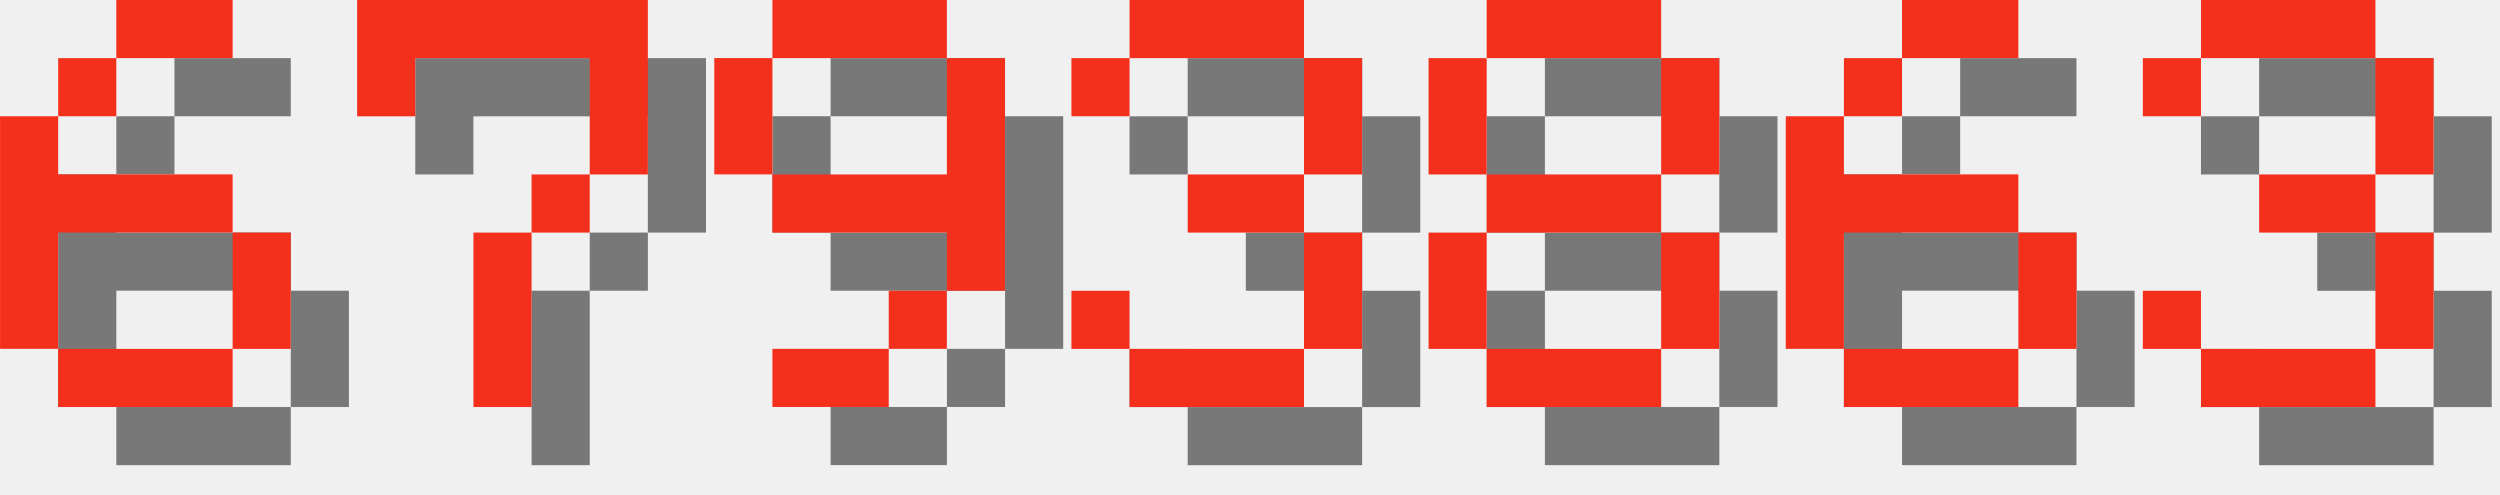
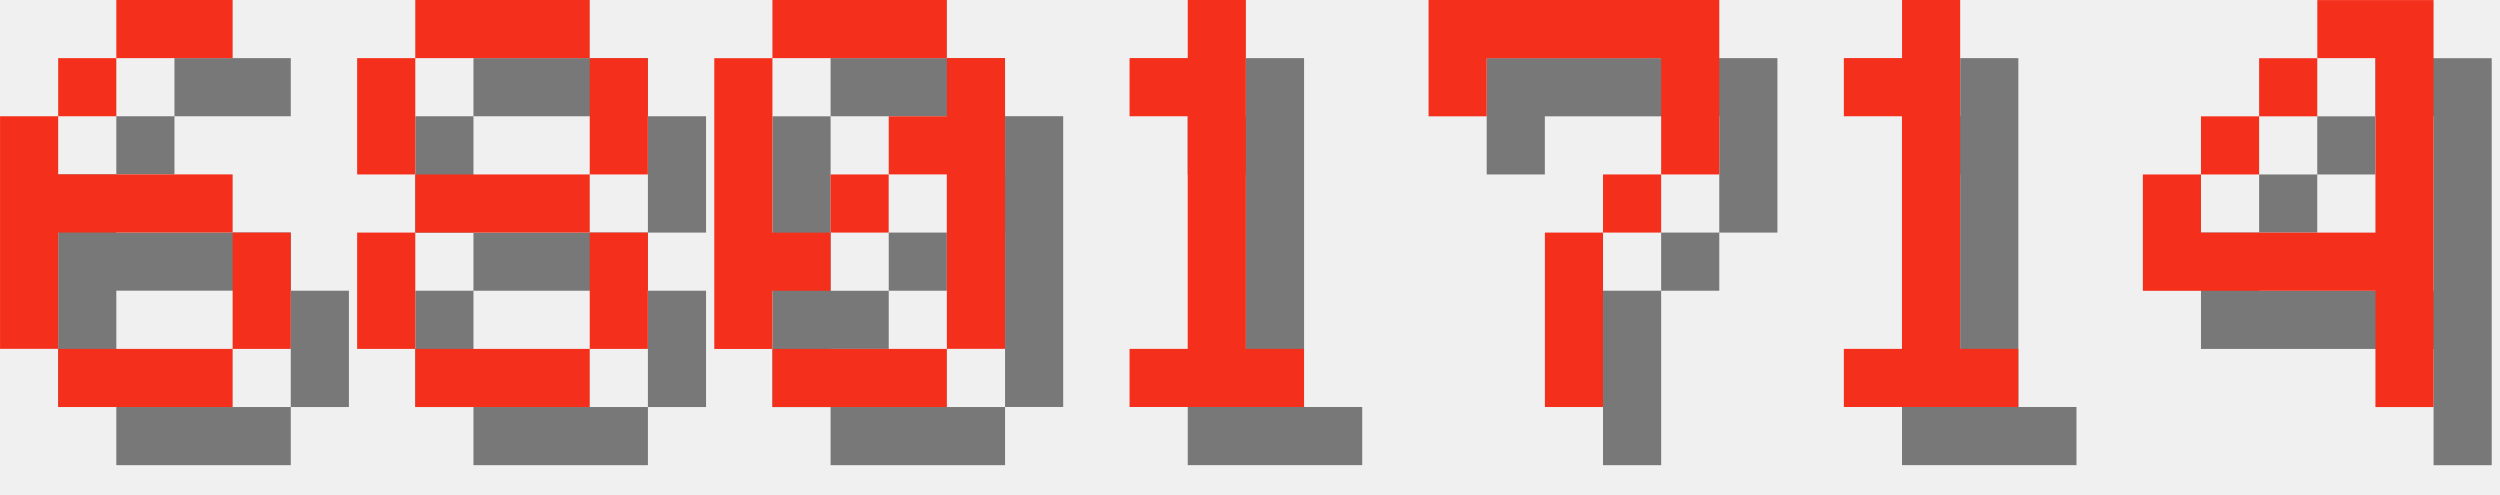
<svg xmlns="http://www.w3.org/2000/svg" version="1.1" width="182.0" height="36">
  <style>
        .text-foreground {
            fill: #F4301C;
        }
        .text-shadow {
            fill: #000000;
            fill-opacity: 0.5;
        }
    </style>
  <g class="digit" id="digit_6" transform="translate(0.0, 0), scale(4)">
    <path id="digit_6_shadow" class="text-shadow" d="m3.175 1.058v1.058h2.117v-1.058h-2.117zm0 1.058h-1.058v1.058h1.058v-1.058zm-1.058 1.058h-1.058v4.233h1.058v-2.117h3.175v-1.058h-3.175v-1.058zm3.175 2.117v2.117h1.058v-2.117h-1.058zm0 2.117h-3.175v1.058h3.175v-1.058z" fill-opacity=".5" style="paint-order:stroke fill markers" />
    <path id="digit_6_fg" class="text-foreground" d="m2.117 0v1.058h2.117v-1.058h-2.117zm0 1.058h-1.058v1.058h1.058v-1.058zm-1.058 1.058h-1.058v4.233h1.058v-2.117h3.175v-1.058h-3.175v-1.058zm3.175 2.117v2.117h1.058v-2.117h-1.058zm0 2.117h-3.175v1.058h3.175v-1.058z" fill="#fff" style="paint-order:stroke fill markers" />
  </g>
-   <g class="digit" id="digit_7" transform="translate(26.0, 0), scale(4)">
+   <g class="digit" id="digit_8" transform="translate(26.0, 0), scale(4)">
+     <path id="digit_8_shadow" class="text-shadow" d="m2.117 1.058v1.058h3.175v-1.058h-3.175zm3.175 1.058v2.117h1.058v-2.117h-1.058zm0 2.117h-3.175v1.058h3.175v-1.058zm0 1.058v2.117h1.058v-2.117h-1.058zm0 2.117h-3.175v1.058h3.175v-1.058zm-3.175 0v-2.117h-1.058v2.117h1.058zm0-3.175v-2.117h-1.058v2.117h1.058z" fill-opacity=".5" style="paint-order:stroke fill markers" />
+     <path id="digit_8_fg" class="text-foreground" d="m1.058 0v1.058h3.175v-1.058h-3.175zm3.175 1.058v2.117h1.058v-2.117h-1.058zm0 2.117h-3.175v1.058h3.175v-1.058zm0 1.058v2.117h1.058v-2.117h-1.058zm0 2.117h-3.175v1.058h3.175v-1.058zm-3.175 0v-2.117h-1.058v2.117h1.058zm0-3.175v-2.117h-1.058v2.117h1.058z" fill="#fff" style="paint-order:stroke fill markers" />
+   </g>
+   <g class="digit" id="digit_0" transform="translate(52.0, 0), scale(4)">
+     <path id="digit_0_shadow" class="text-shadow" d="m2.117 1.058v1.058h3.175v-1.058h-3.175zm3.175 1.058v1.058h-1.058v1.058h1.058v3.175h1.058v-5.292h-1.058zm0 5.292h-3.175v1.058h3.175v-1.058zm-3.175 0v-1.058h1.058v-1.058h-1.058v-3.175h-1.058v5.292h1.058zm1.058-2.117h1.058v-1.058h-1.058v1.058z" fill-opacity=".5" style="paint-order:stroke fill markers" />
+     <path id="digit_0_fg" class="text-foreground" d="m1.058 0v1.058h3.175v-1.058h-3.175zm3.175 1.058v1.058h-1.058v1.058h1.058v3.175h1.058v-5.292h-1.058zm0 5.292h-3.175v1.058h3.175v-1.058zm-3.175 0v-1.058h1.058v-1.058h-1.058v-3.175h-1.058v5.292h1.058zm1.058-2.117h1.058v-1.058h-1.058v1.058z" fill="#fff" style="paint-order:stroke fill markers" />
+   </g>
+   <g class="digit" id="digit_1" transform="translate(78.0, 0), scale(4)">
+     <path id="digit_1_shadow" class="text-shadow" d="m2.117 2.117v1.058h1.058v4.233h-1.058v1.058h3.175v-1.058h-1.058v-6.35h-1.058v1.058h-1.058z" fill-opacity=".5" style="paint-order:stroke fill markers" />
+     <path id="digit_1_fg" class="text-foreground" d="m1.058 1.058v1.058h1.058v4.233h-1.058v1.058h3.175v-1.058h-1.058v-6.35h-1.058v1.058h-1.058z" fill="#fff" style="paint-order:stroke fill markers" />
+   </g>
+   <g class="digit" id="digit_7" transform="translate(104.0, 0), scale(4)">
    <path id="digit_7_shadow" class="text-shadow" d="m1.058 1.058 2e-6 2.117h1.058v-1.058h3.175v1.058l2e-7 1.058h-1.058v1.058h-1.058l4e-7 3.175 1.058 1e-7v-3.175h1.058v-1.058h1.058l5e-7 -1.058v-2.117z" fill-opacity=".5" style="paint-order:stroke fill markers" />
    <path id="digit_7_fg" class="text-foreground" d="m0 0 2e-6 2.117h1.058v-1.058h3.175v1.058l2e-7 1.058h-1.058v1.058h-1.058l4e-7 3.175 1.058 1e-7v-3.175h1.058v-1.058h1.058l5e-7 -1.058v-2.117z" fill="#fff" style="paint-order:stroke fill markers" />
  </g>
-   <g class="digit" id="digit_9" transform="translate(52.0, 0), scale(4)">
-     <path id="digit_9_shadow" class="text-shadow" d="m2.117 1.058v1.058h3.175v-1.058h-3.175zm3.175 1.058v2.117h-3.175v1.058h3.175v1.058h1.058v-4.233h-1.058zm0 4.233h-1.058v1.058h1.058v-1.058zm-1.058 1.058h-2.117v1.058h2.117v-1.058zm-2.117-3.175v-2.117h-1.058v2.117h1.058z" fill-opacity=".5" style="paint-order:stroke fill markers" />
-     <path id="digit_9_fg" class="text-foreground" d="m1.058 0v1.058h3.175v-1.058h-3.175zm3.175 1.058v2.117h-3.175v1.058h3.175v1.058h1.058v-4.233h-1.058zm0 4.233h-1.058v1.058h1.058v-1.058zm-1.058 1.058h-2.117v1.058h2.117v-1.058zm-2.117-3.175v-2.117h-1.058v2.117h1.058z" fill="#fff" style="paint-order:stroke fill markers" />
+   <g class="digit" id="digit_1" transform="translate(130.0, 0), scale(4)">
+     <path id="digit_1_shadow" class="text-shadow" d="m2.117 2.117v1.058h1.058v4.233h-1.058v1.058h3.175v-1.058h-1.058v-6.35h-1.058v1.058h-1.058z" fill-opacity=".5" style="paint-order:stroke fill markers" />
+     <path id="digit_1_fg" class="text-foreground" d="m1.058 1.058v1.058h1.058v4.233h-1.058v1.058h3.175v-1.058h-1.058v-6.35h-1.058v1.058h-1.058z" fill="#fff" style="paint-order:stroke fill markers" />
  </g>
-   <g class="digit" id="digit_3" transform="translate(78.0, 0), scale(4)">
-     <path id="digit_3_shadow" class="text-shadow" d="m1.058 2.117v1.058h1.058v-1.058h3.175v2.117h-2.117v1.058h2.117v2.117h-3.175v-1.058h-1.058v1.058h1.058v1.058h3.175v-1.058h1.058v-2.117h-1.058v-1.058h1.058v-2.117h-1.058v-1.058h-3.175v1.058h-1.058z" fill-opacity=".5" style="paint-order:stroke fill markers" />
-     <path id="digit_3_fg" class="text-foreground" d="m0 1.058v1.058h1.058v-1.058h3.175v2.117h-2.117v1.058h2.117v2.117h-3.175v-1.058h-1.058v1.058h1.058v1.058h3.175v-1.058h1.058v-2.117h-1.058v-1.058h1.058v-2.117h-1.058v-1.058h-3.175v1.058h-1.058z" fill="#fff" style="paint-order:stroke fill markers" />
-   </g>
-   <g class="digit" id="digit_8" transform="translate(104.0, 0), scale(4)">
-     <path id="digit_8_shadow" class="text-shadow" d="m2.117 1.058v1.058h3.175v-1.058h-3.175zm3.175 1.058v2.117h1.058v-2.117h-1.058zm0 2.117h-3.175v1.058h3.175v-1.058zm0 1.058v2.117h1.058v-2.117h-1.058zm0 2.117h-3.175v1.058h3.175v-1.058zm-3.175 0v-2.117h-1.058v2.117h1.058zm0-3.175v-2.117h-1.058v2.117h1.058z" fill-opacity=".5" style="paint-order:stroke fill markers" />
-     <path id="digit_8_fg" class="text-foreground" d="m1.058 0v1.058h3.175v-1.058h-3.175zm3.175 1.058v2.117h1.058v-2.117h-1.058zm0 2.117h-3.175v1.058h3.175v-1.058zm0 1.058v2.117h1.058v-2.117h-1.058zm0 2.117h-3.175v1.058h3.175v-1.058zm-3.175 0v-2.117h-1.058v2.117h1.058zm0-3.175v-2.117h-1.058v2.117h1.058z" fill="#fff" style="paint-order:stroke fill markers" />
-   </g>
-   <g class="digit" id="digit_6" transform="translate(130.0, 0), scale(4)">
-     <path id="digit_6_shadow" class="text-shadow" d="m3.175 1.058v1.058h2.117v-1.058h-2.117zm0 1.058h-1.058v1.058h1.058v-1.058zm-1.058 1.058h-1.058v4.233h1.058v-2.117h3.175v-1.058h-3.175v-1.058zm3.175 2.117v2.117h1.058v-2.117h-1.058zm0 2.117h-3.175v1.058h3.175v-1.058z" fill-opacity=".5" style="paint-order:stroke fill markers" />
-     <path id="digit_6_fg" class="text-foreground" d="m2.117 0v1.058h2.117v-1.058h-2.117zm0 1.058h-1.058v1.058h1.058v-1.058zm-1.058 1.058h-1.058v4.233h1.058v-2.117h3.175v-1.058h-3.175v-1.058zm3.175 2.117v2.117h1.058v-2.117h-1.058zm0 2.117h-3.175v1.058h3.175v-1.058z" fill="#fff" style="paint-order:stroke fill markers" />
-   </g>
-   <g class="digit" id="digit_3" transform="translate(156.0, 0), scale(4)">
-     <path id="digit_3_shadow" class="text-shadow" d="m1.058 2.117v1.058h1.058v-1.058h3.175v2.117h-2.117v1.058h2.117v2.117h-3.175v-1.058h-1.058v1.058h1.058v1.058h3.175v-1.058h1.058v-2.117h-1.058v-1.058h1.058v-2.117h-1.058v-1.058h-3.175v1.058h-1.058z" fill-opacity=".5" style="paint-order:stroke fill markers" />
-     <path id="digit_3_fg" class="text-foreground" d="m0 1.058v1.058h1.058v-1.058h3.175v2.117h-2.117v1.058h2.117v2.117h-3.175v-1.058h-1.058v1.058h1.058v1.058h3.175v-1.058h1.058v-2.117h-1.058v-1.058h1.058v-2.117h-1.058v-1.058h-3.175v1.058h-1.058z" fill="#fff" style="paint-order:stroke fill markers" />
+   <g class="digit" id="digit_4" transform="translate(156.0, 0), scale(4)">
+     <path id="digit_4_shadow" class="text-shadow" d="m4.233 1.058v1.058h1.058v3.175h-3.175v-1.058h-1.058v2.117h4.233v2.117h1.058v-7.408h-2.117zm-2.117 3.175h1.058v-1.058h-1.058v1.058zm1.058-1.058h1.058v-1.058h-1.058v1.058z" fill-opacity=".5" style="paint-order:stroke fill markers" />
+     <path id="digit_4_fg" class="text-foreground" d="m3.175 0v1.058h1.058v3.175h-3.175v-1.058h-1.058v2.117h4.233v2.117h1.058v-7.408h-2.117zm-2.117 3.175h1.058v-1.058h-1.058v1.058zm1.058-1.058h1.058v-1.058h-1.058v1.058z" fill="#fff" style="paint-order:stroke fill markers" />
  </g>
</svg>
